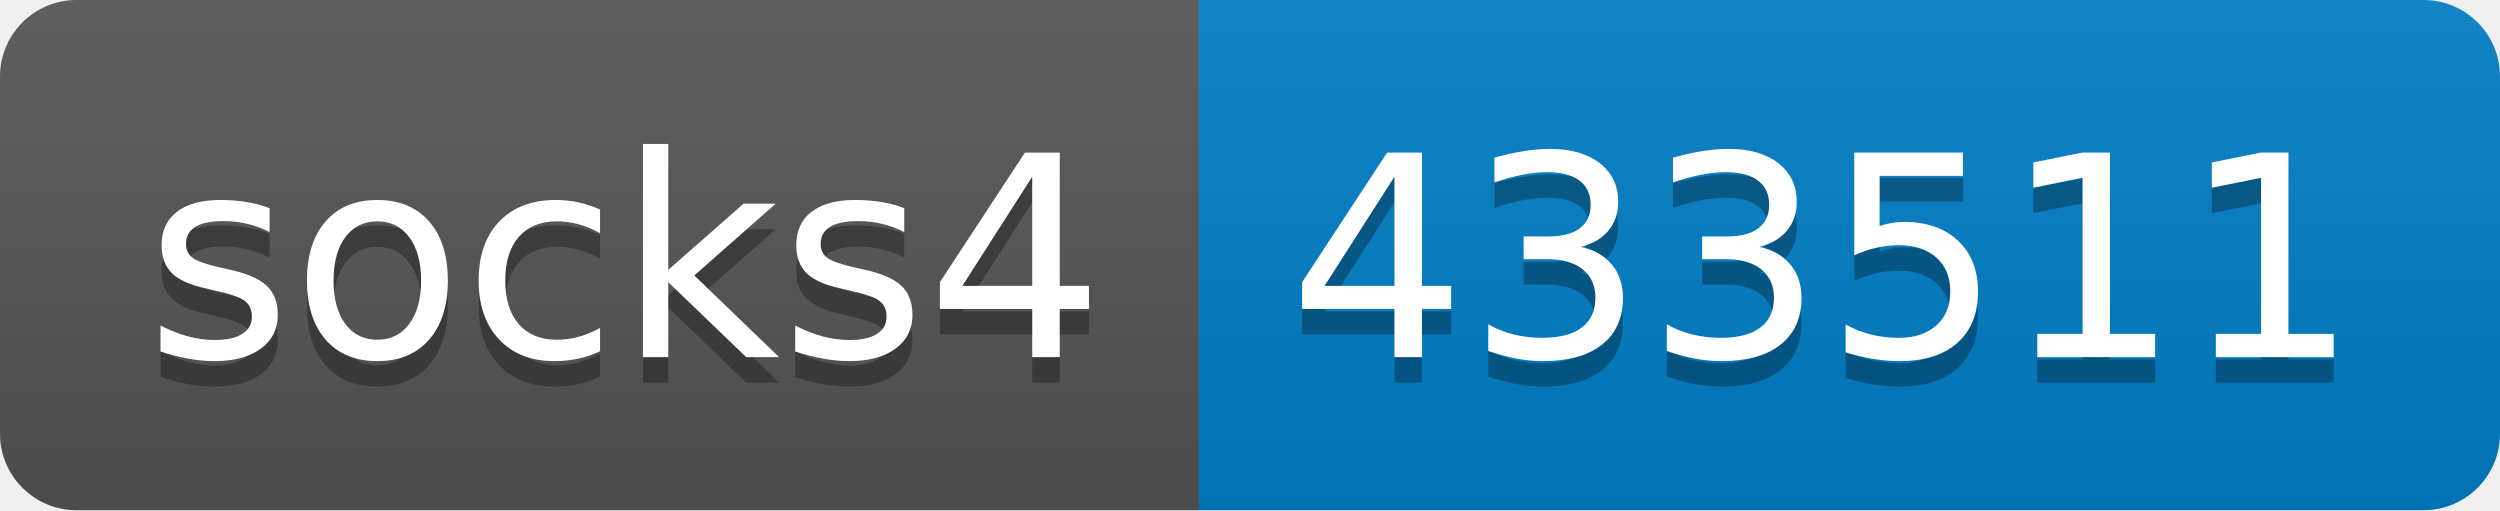
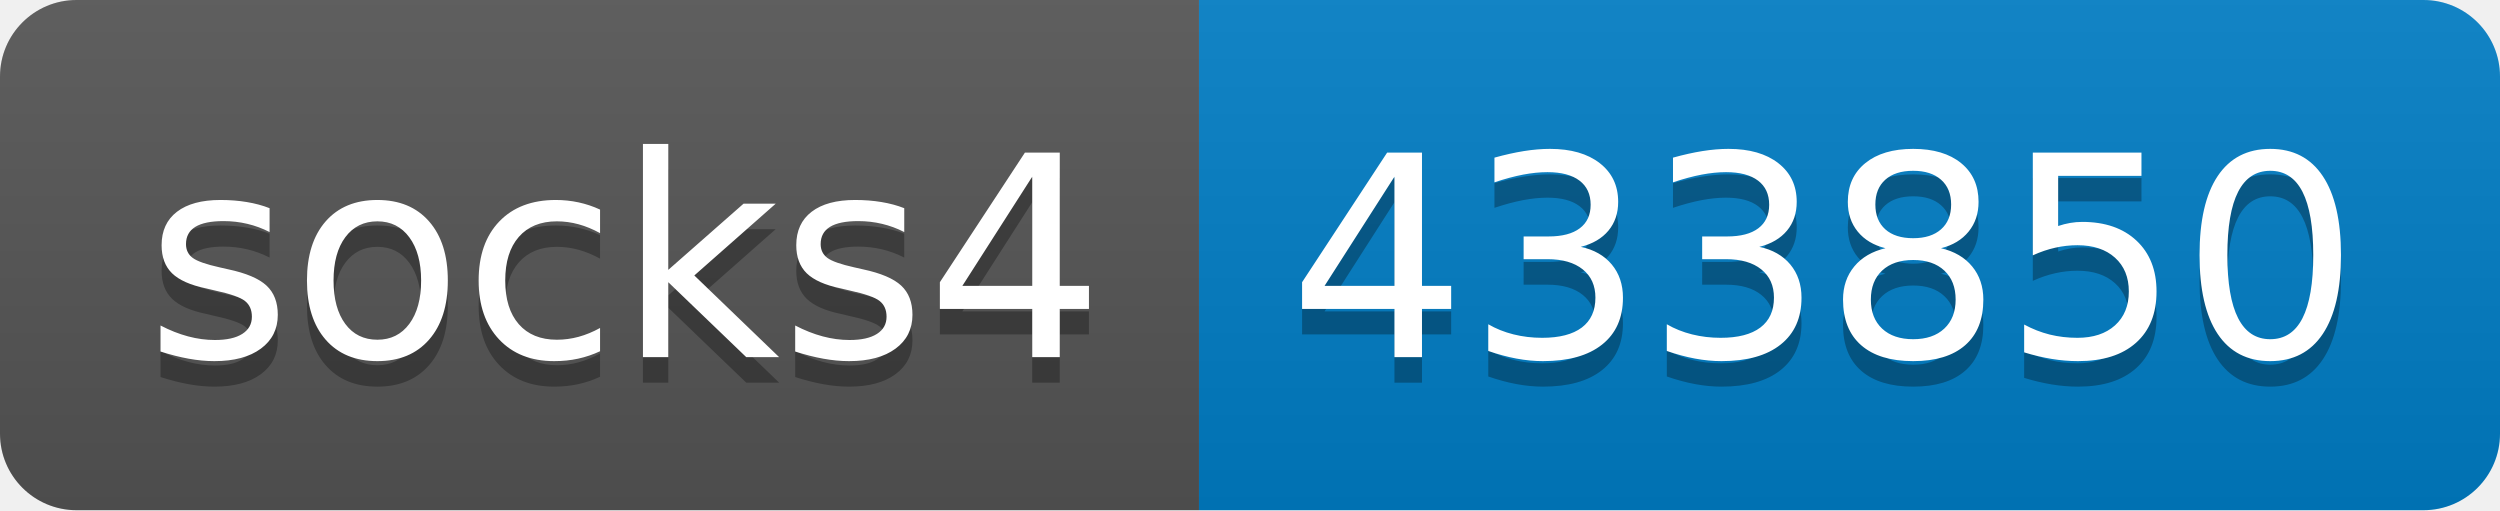
- <svg xmlns="http://www.w3.org/2000/svg" width="98" height="20" role="img" aria-label="socks4: 433511">
+ <svg xmlns="http://www.w3.org/2000/svg" width="98" height="20" role="img" aria-label="socks4: 433850">
  <linearGradient id="s" x2="0" y2="100%">
    <stop offset="0" stop-color="#bbb" stop-opacity=".1" />
    <stop offset="1" stop-opacity=".1" />
  </linearGradient>
  <clipPath id="r">
    <rect width="98" height="20" rx="3" fill="#fff" />
  </clipPath>
  <g clip-path="url(#r)">
    <rect width="47" height="20" fill="#555" />
    <rect x="47" width="51" height="20" fill="#007ec6" />
    <rect width="98" height="20" fill="url(#s)" />
  </g>
  <g fill="#fff" text-anchor="middle" font-family="Verdana,Geneva,DejaVu Sans,sans-serif" text-rendering="geometricPrecision" font-size="110">
    <text aria-hidden="true" x="245" y="150" fill="#010101" fill-opacity=".3" transform="scale(.1)" textLength="370">socks4</text>
    <text x="245" y="140" transform="scale(.1)" fill="#fff" textLength="370">socks4</text>
-     <text aria-hidden="true" x="715" y="150" fill="#010101" fill-opacity=".3" transform="scale(.1)" textLength="410">433511</text>
-     <text x="715" y="140" transform="scale(.1)" fill="#fff" textLength="410">433511</text>
+     <text aria-hidden="true" x="715" y="150" fill="#010101" fill-opacity=".3" transform="scale(.1)" textLength="410">433850</text>
+     <text x="715" y="140" transform="scale(.1)" fill="#fff" textLength="410">433850</text>
  </g>
</svg>
